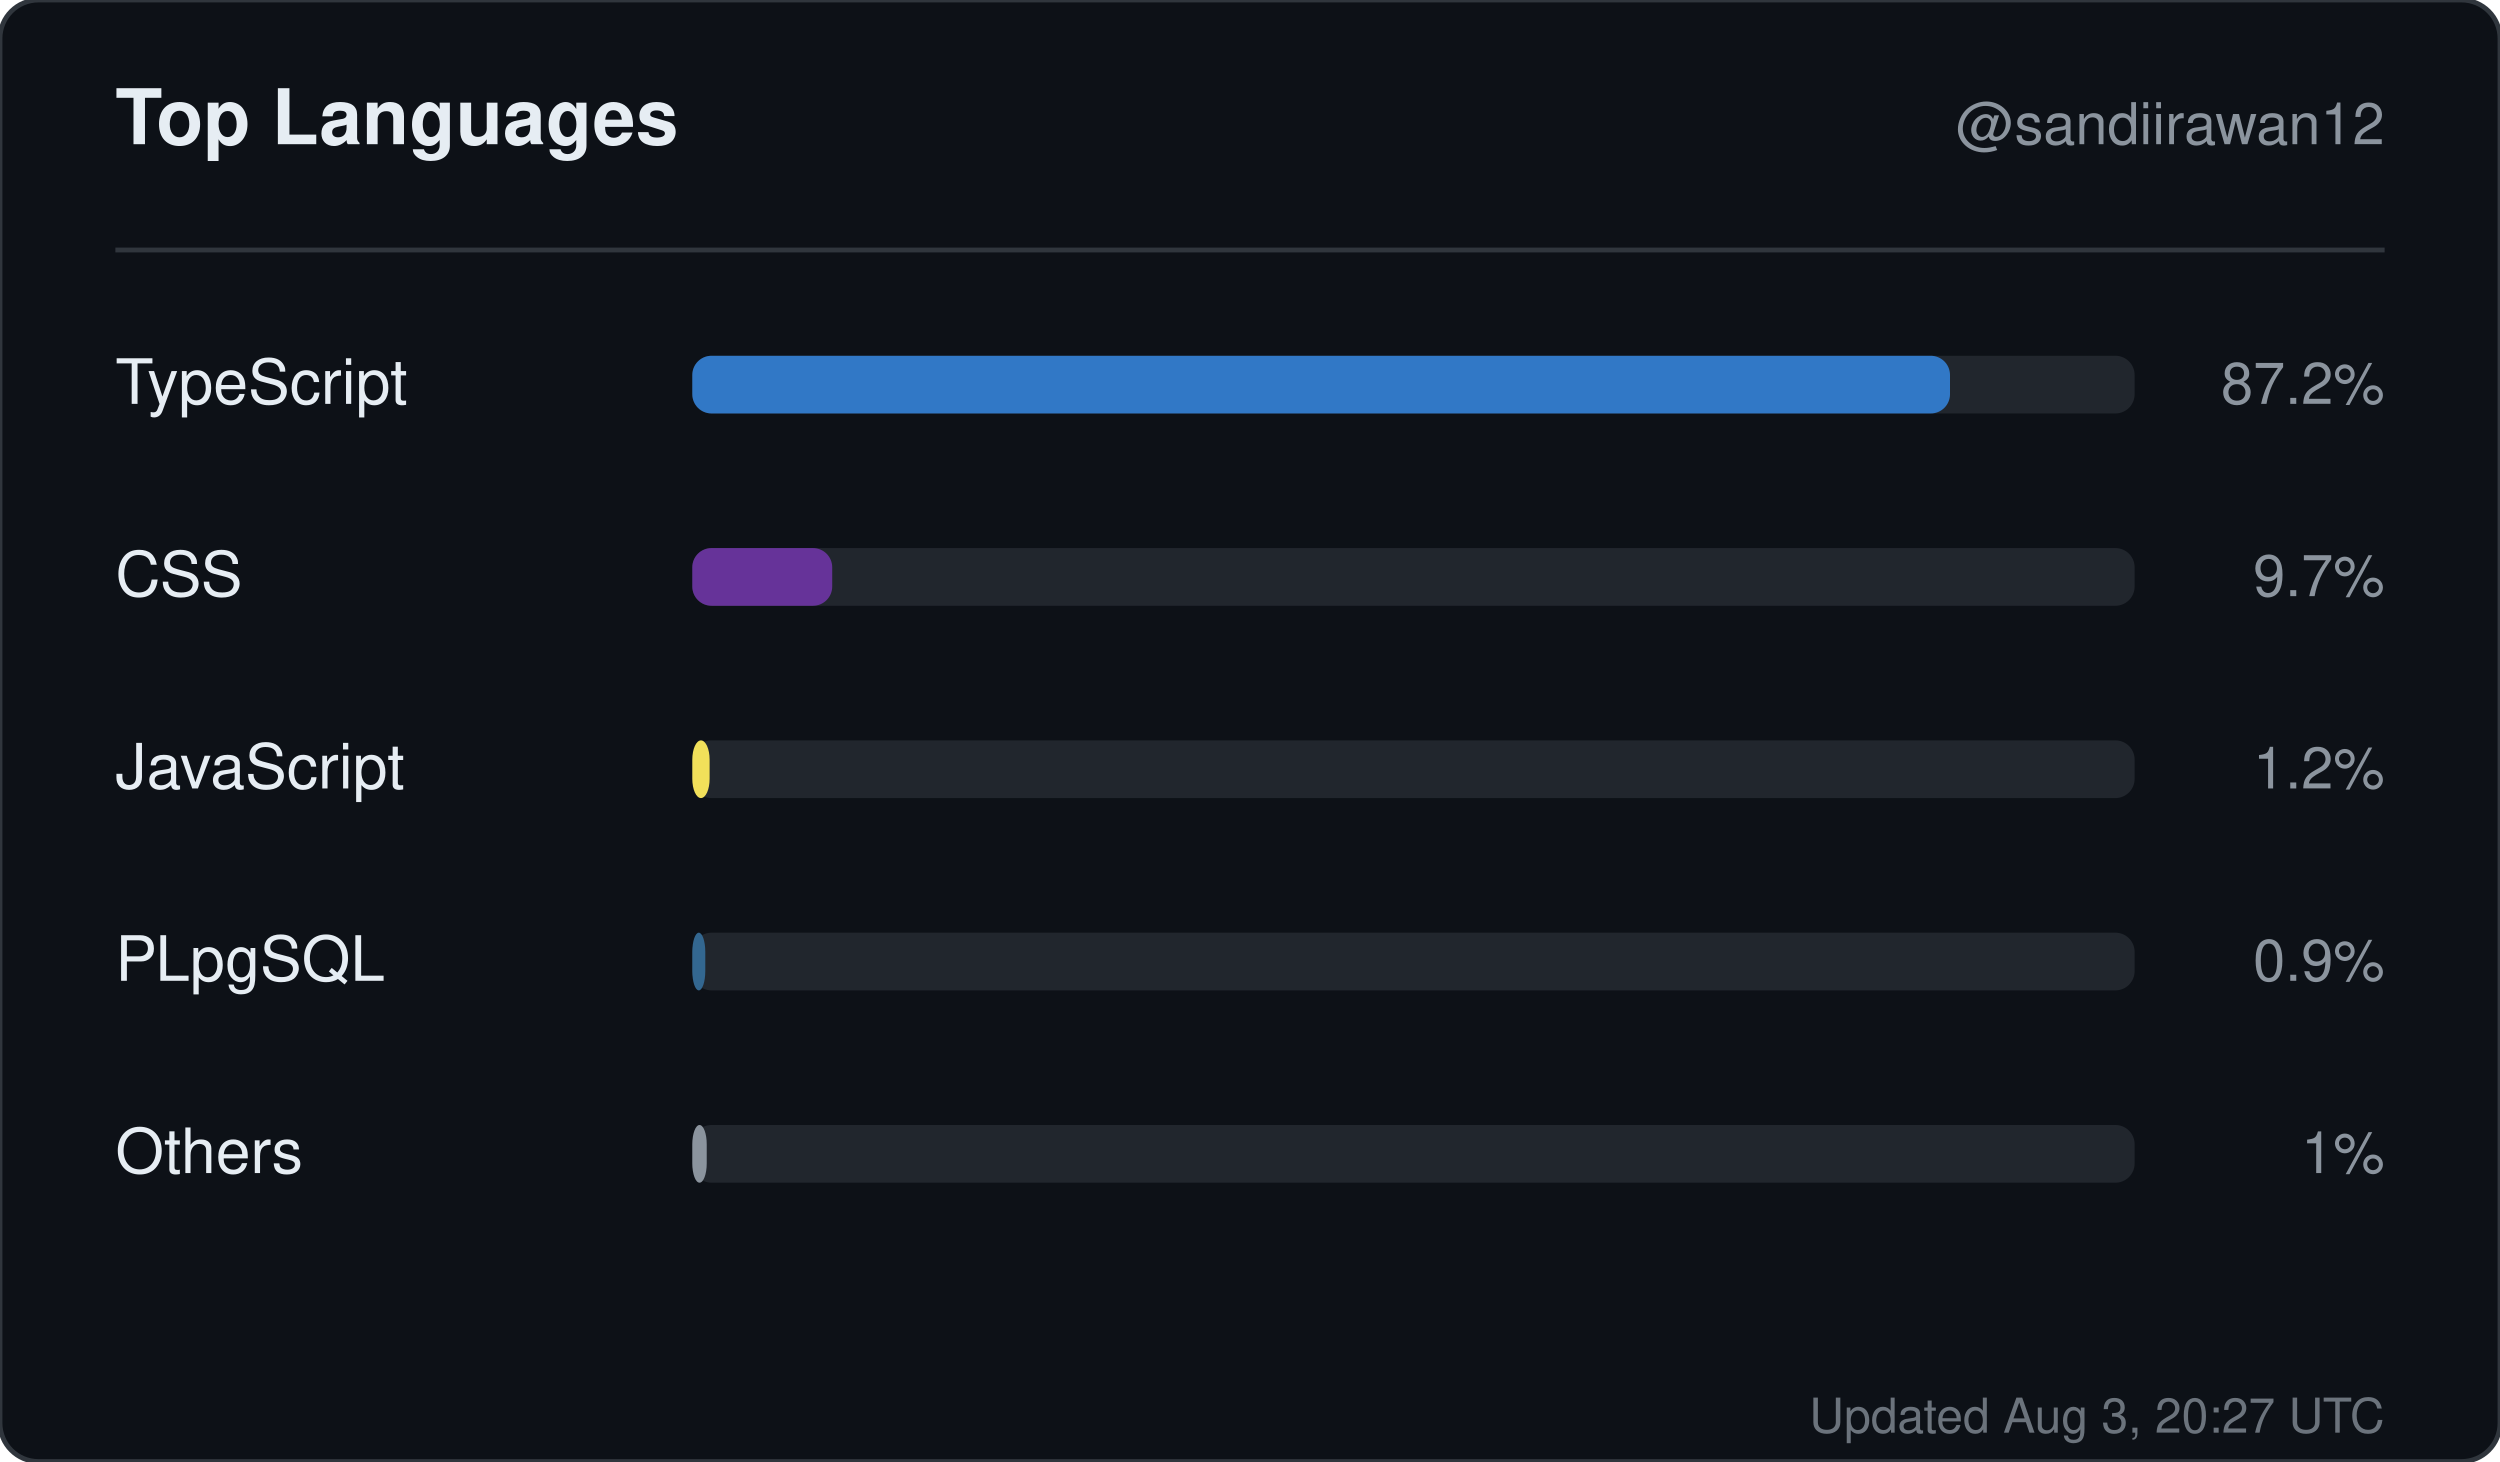
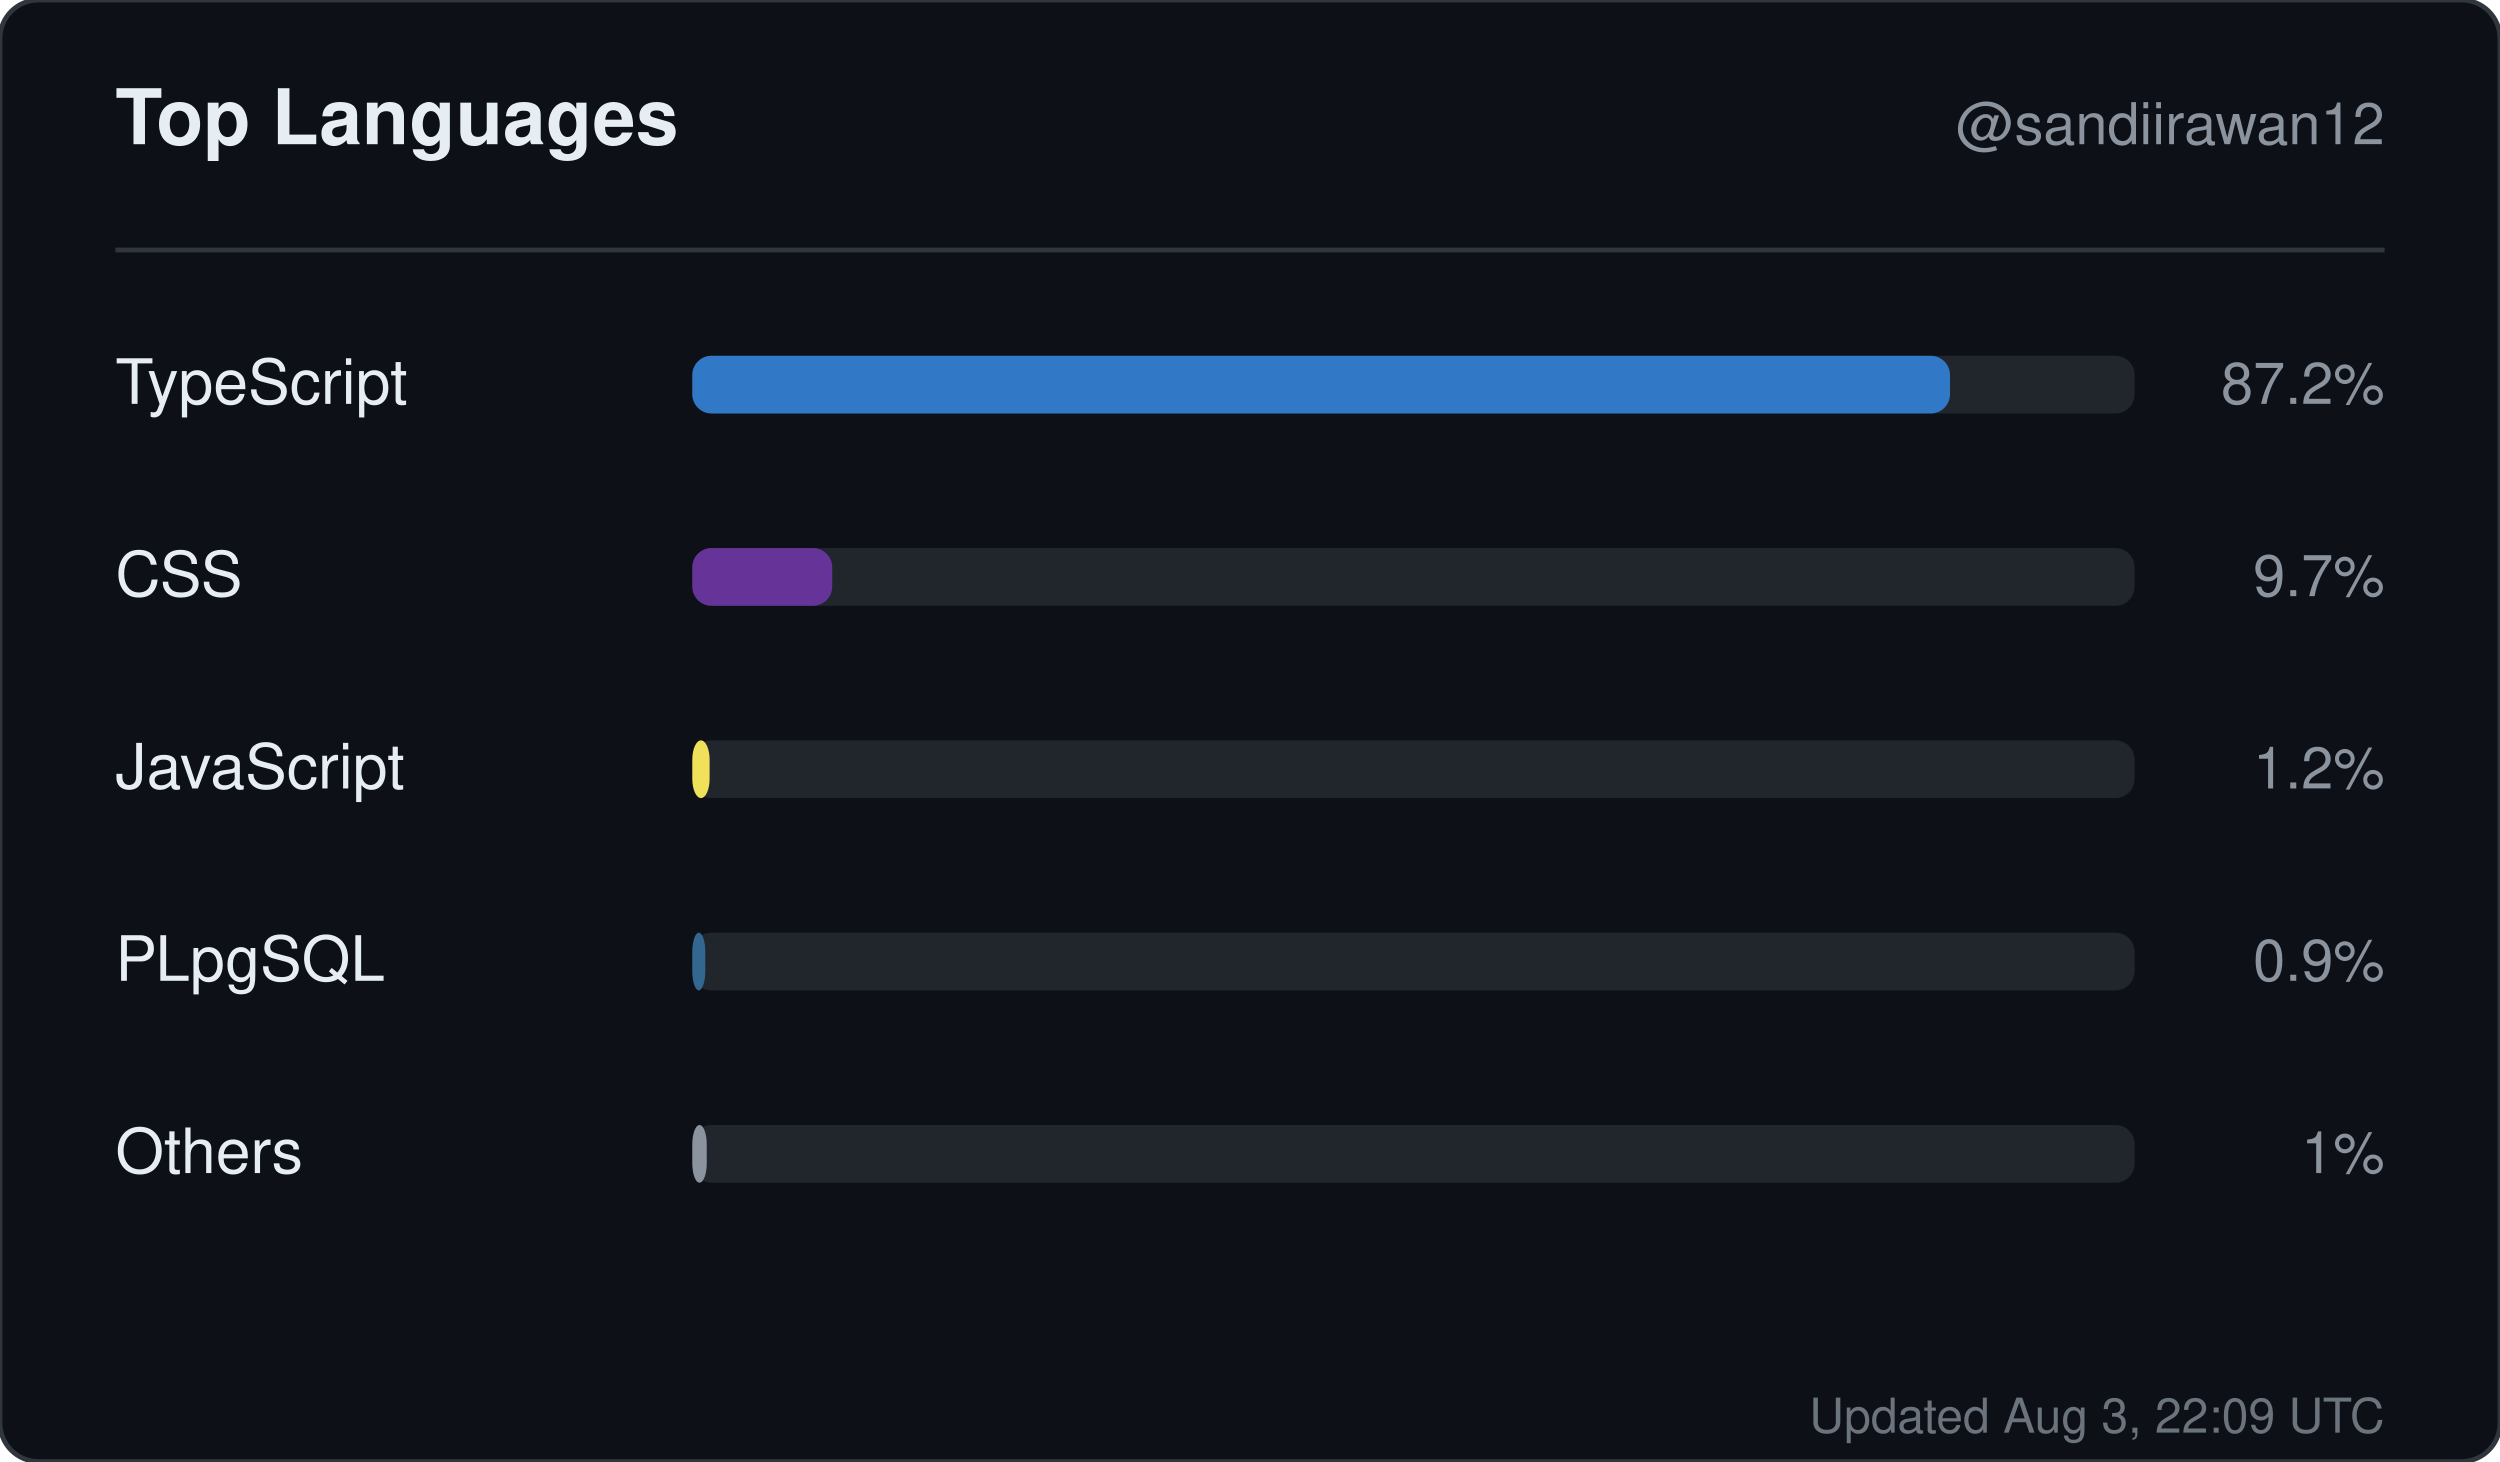
<svg xmlns="http://www.w3.org/2000/svg" width="520" height="304" viewBox="0 0 520 304" role="img" aria-label="Top languages for sandiirawan12">
  <rect width="520" height="304" rx="8" fill="#0d1117" stroke="#30363d" />
  <g font-family="-apple-system, BlinkMacSystemFont, Segoe UI, Helvetica, Arial, sans-serif">
    <text x="24" y="30" fill="#e6edf3" font-size="16" font-weight="700">Top Languages</text>
    <text x="496" y="30" fill="#8b949e" font-size="12" text-anchor="end">@sandiirawan12</text>
    <line x1="24" y1="52" x2="496" y2="52" stroke="#30363d" />
    <text x="24" y="84" fill="#e6edf3" font-size="13">TypeScript</text>
    <rect x="144" y="74" width="300" height="12" rx="4" fill="#21262d" />
    <rect x="144" y="74" width="261.6" height="12" rx="4" fill="#3178c6" />
    <text x="496" y="84" fill="#8b949e" font-size="12" text-anchor="end">87.2%</text>
    <text x="24" y="124" fill="#e6edf3" font-size="13">CSS</text>
    <rect x="144" y="114" width="300" height="12" rx="4" fill="#21262d" />
    <rect x="144" y="114" width="29.1" height="12" rx="4" fill="#663399" />
    <text x="496" y="124" fill="#8b949e" font-size="12" text-anchor="end">9.7%</text>
    <text x="24" y="164" fill="#e6edf3" font-size="13">JavaScript</text>
    <rect x="144" y="154" width="300" height="12" rx="4" fill="#21262d" />
    <rect x="144" y="154" width="3.6" height="12" rx="4" fill="#f1e05a" />
    <text x="496" y="164" fill="#8b949e" font-size="12" text-anchor="end">1.2%</text>
    <text x="24" y="204" fill="#e6edf3" font-size="13">PLpgSQL</text>
    <rect x="144" y="194" width="300" height="12" rx="4" fill="#21262d" />
    <rect x="144" y="194" width="2.7" height="12" rx="4" fill="#336790" />
    <text x="496" y="204" fill="#8b949e" font-size="12" text-anchor="end">0.9%</text>
    <text x="24" y="244" fill="#e6edf3" font-size="13">Others</text>
    <rect x="144" y="234" width="300" height="12" rx="4" fill="#21262d" />
    <rect x="144" y="234" width="3" height="12" rx="4" fill="#8b949e" />
    <text x="496" y="244" fill="#8b949e" font-size="12" text-anchor="end">1%</text>
-     <text x="496" y="298" fill="#8b949e" font-size="10" text-anchor="end" opacity="0.75">Updated Aug 3, 20:27 UTC</text>
+     <text x="496" y="298" fill="#8b949e" font-size="10" text-anchor="end" opacity="0.75">Updated Aug 3, 22:09 UTC</text>
  </g>
</svg>
